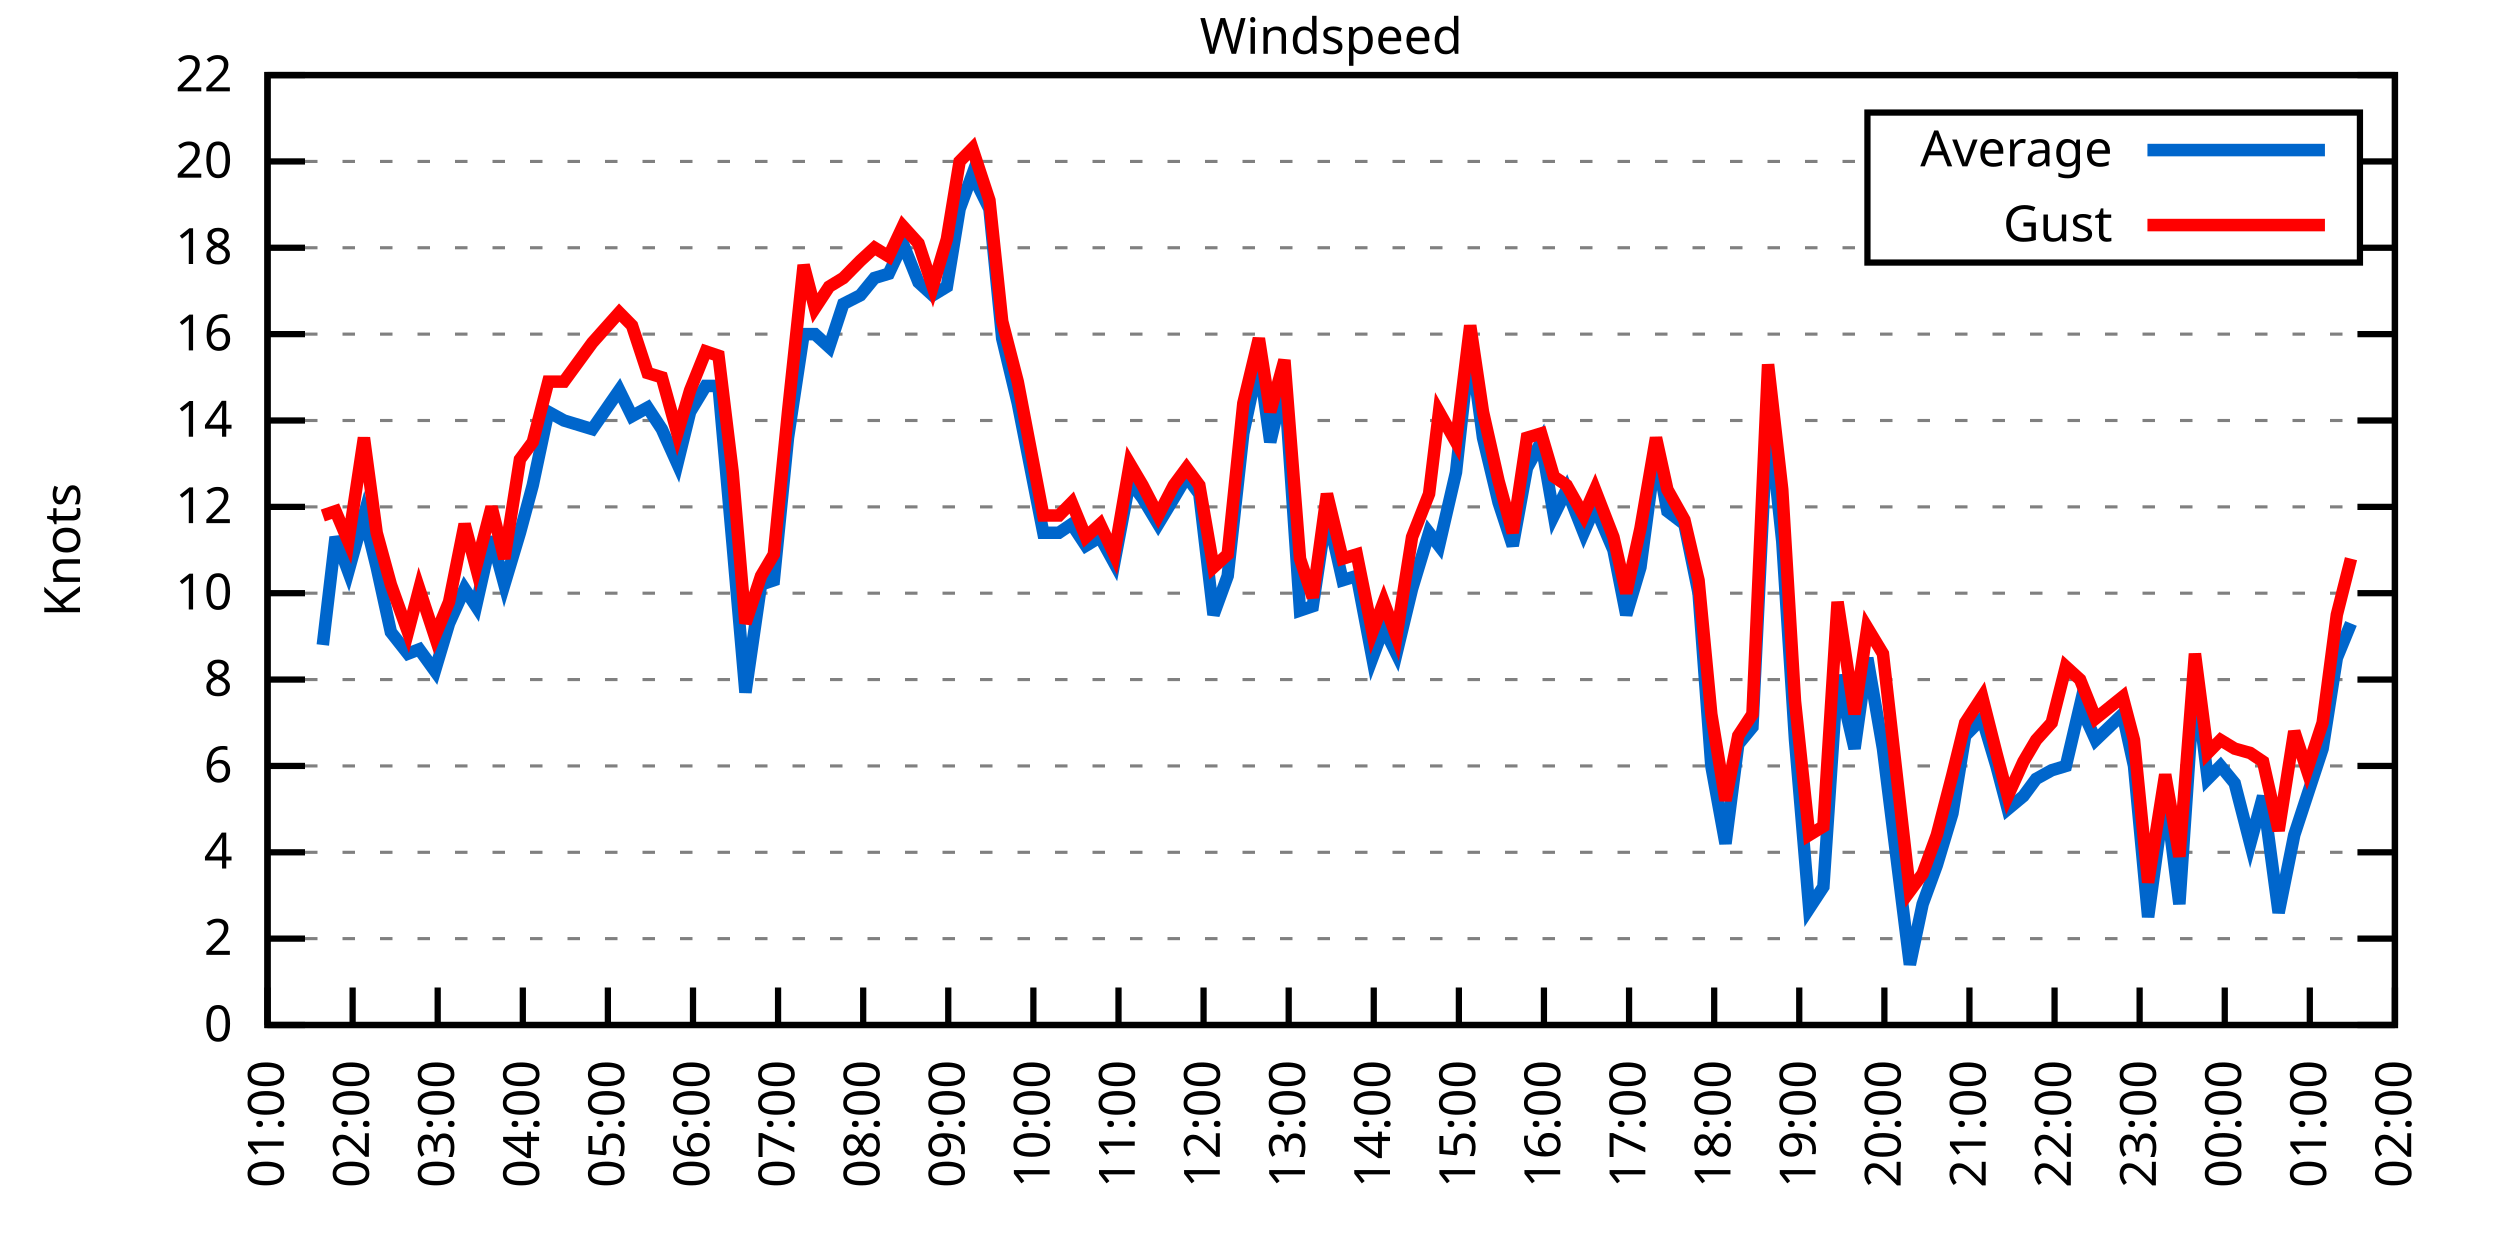
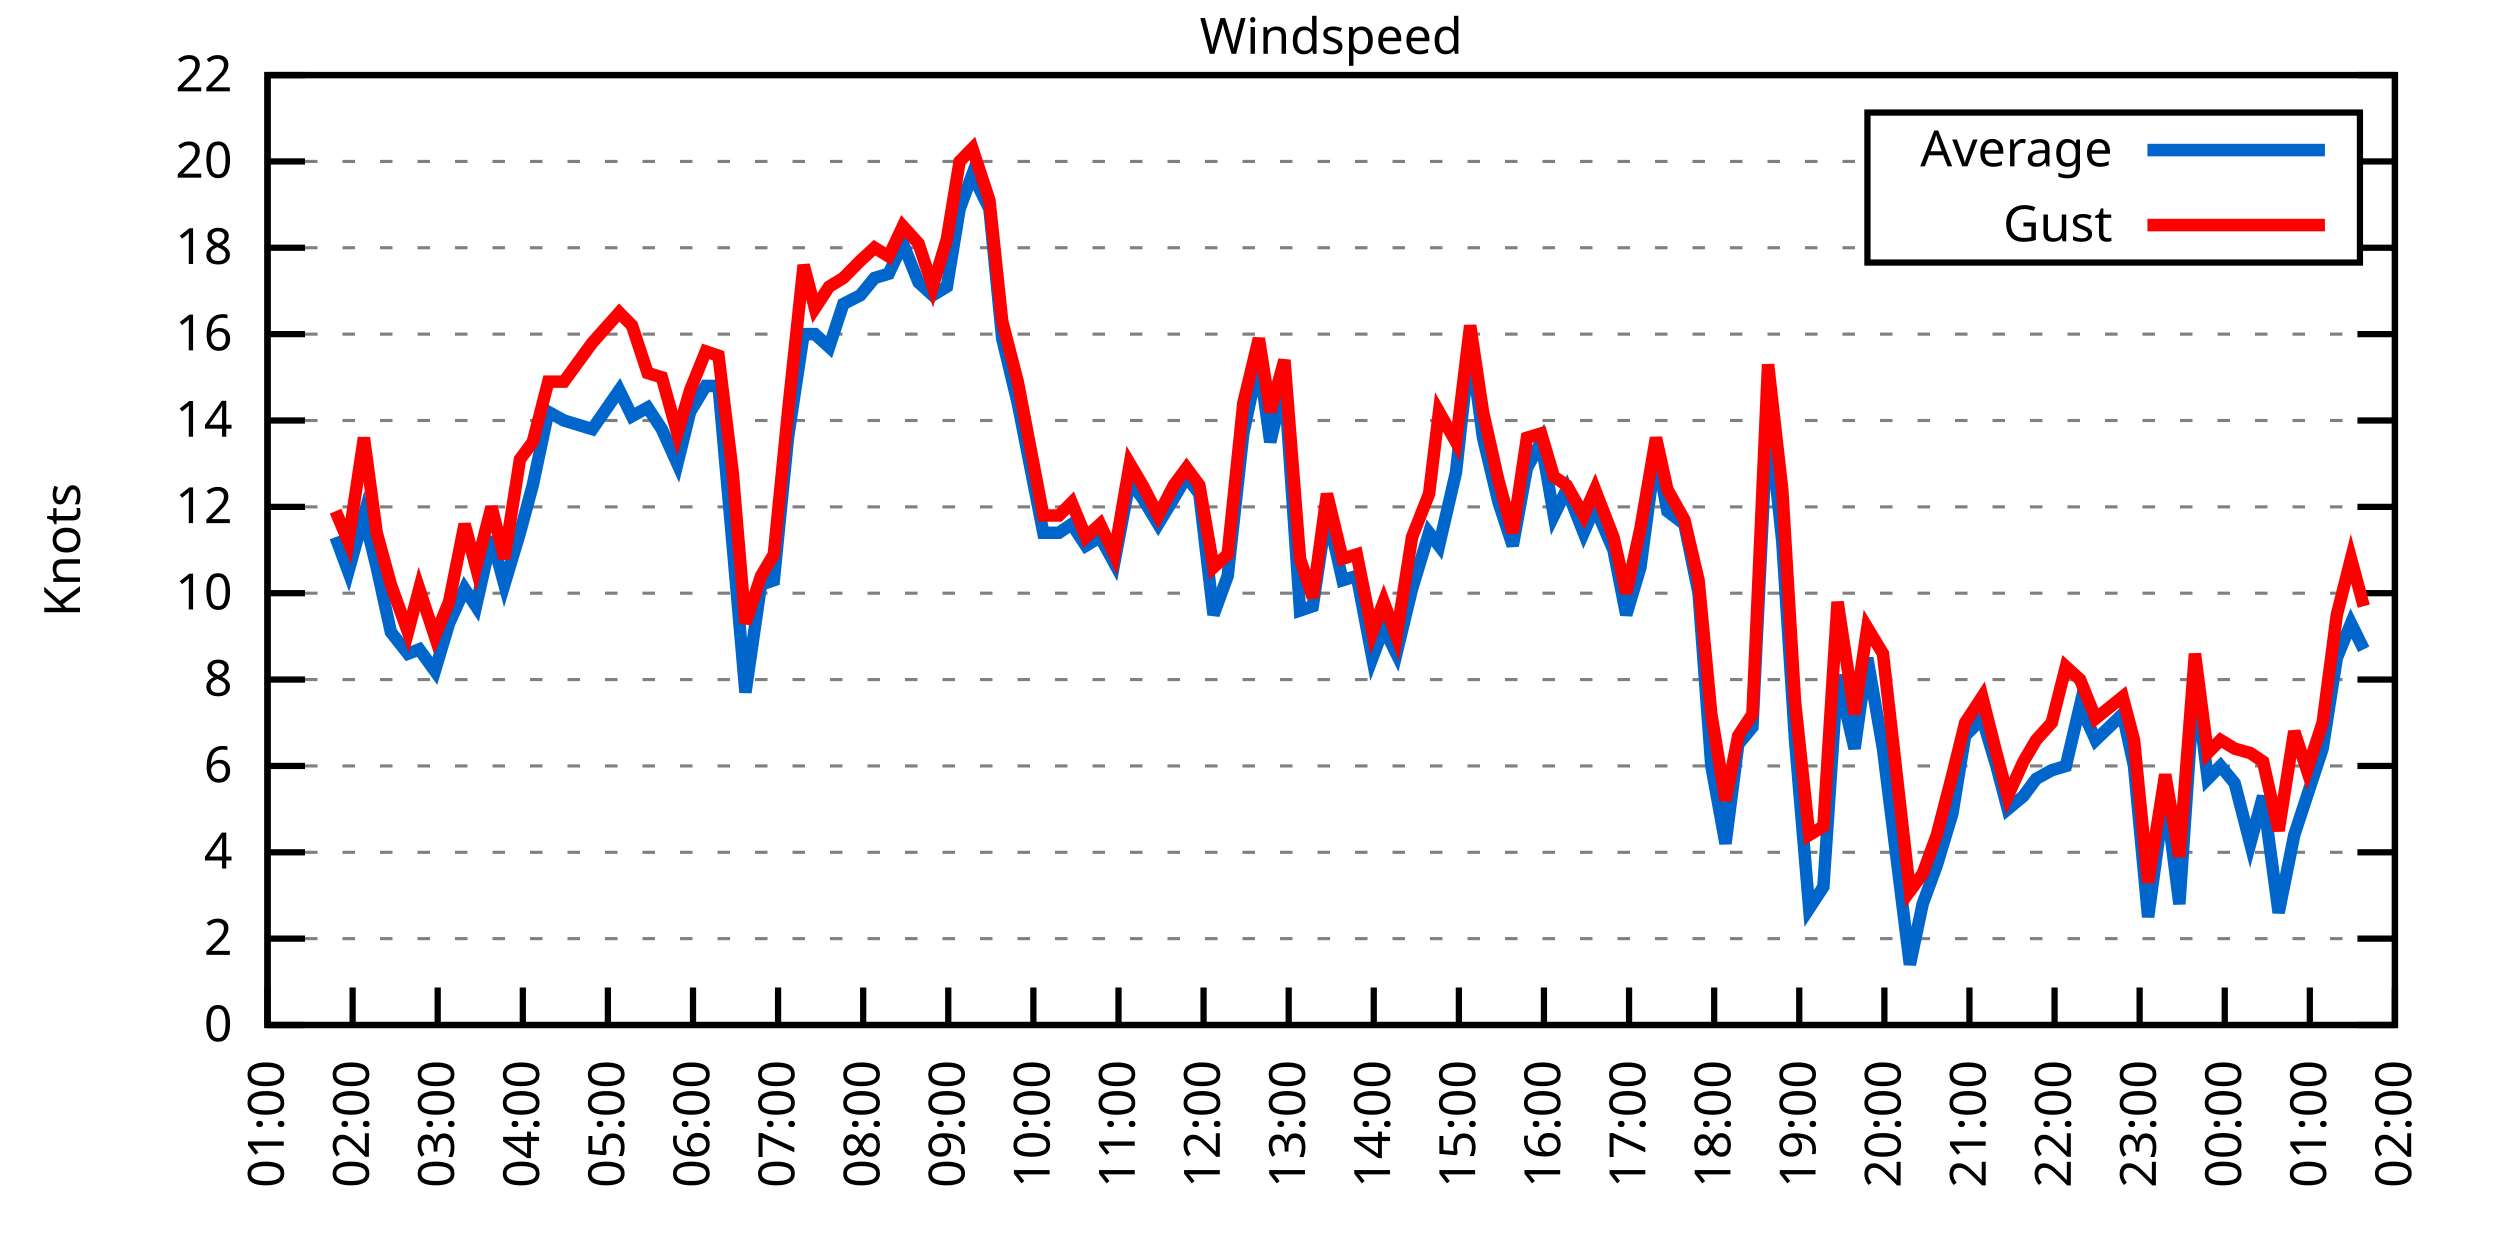
<svg xmlns="http://www.w3.org/2000/svg" xmlns:xlink="http://www.w3.org/1999/xlink" width="400" height="200" viewBox="0 0 400 200">
  <g id="gnuplot_canvas">
    <rect x="0" y="0" width="400" height="200" fill="none" />
    <defs>
      <circle id="gpDot" r="0.5" stroke-width="0.5" stroke="currentColor" />
      <path id="gpPt0" stroke-width="0.333" stroke="currentColor" d="M-1,0 h2 M0,-1 v2" />
      <path id="gpPt1" stroke-width="0.333" stroke="currentColor" d="M-1,-1 L1,1 M1,-1 L-1,1" />
      <path id="gpPt2" stroke-width="0.333" stroke="currentColor" d="M-1,0 L1,0 M0,-1 L0,1 M-1,-1 L1,1 M-1,1 L1,-1" />
      <rect id="gpPt3" stroke-width="0.333" stroke="currentColor" x="-1" y="-1" width="2" height="2" />
      <rect id="gpPt4" stroke-width="0.333" stroke="currentColor" fill="currentColor" x="-1" y="-1" width="2" height="2" />
      <circle id="gpPt5" stroke-width="0.333" stroke="currentColor" cx="0" cy="0" r="1" />
      <use xlink:href="#gpPt5" id="gpPt6" fill="currentColor" stroke="none" />
      <path id="gpPt7" stroke-width="0.333" stroke="currentColor" d="M0,-1.33 L-1.33,0.67 L1.33,0.67 z" />
      <use xlink:href="#gpPt7" id="gpPt8" fill="currentColor" stroke="none" />
      <use xlink:href="#gpPt7" id="gpPt9" stroke="currentColor" transform="rotate(180)" />
      <use xlink:href="#gpPt9" id="gpPt10" fill="currentColor" stroke="none" />
      <use xlink:href="#gpPt3" id="gpPt11" stroke="currentColor" transform="rotate(45)" />
      <use xlink:href="#gpPt11" id="gpPt12" fill="currentColor" stroke="none" />
      <path id="gpPt13" stroke-width="0.333" stroke="currentColor" d="M0,1.330 L1.265,0.411 L0.782,-1.067 L-0.782,-1.076 L-1.265,0.411 z" />
      <use xlink:href="#gpPt13" id="gpPt14" fill="currentColor" stroke="none" />
      <filter id="textbox" filterUnits="objectBoundingBox" x="0" y="0" height="1" width="1">
        <feFlood flood-color="white" flood-opacity="1" result="bgnd" />
        <feComposite in="SourceGraphic" in2="bgnd" operator="atop" />
      </filter>
      <filter id="greybox" filterUnits="objectBoundingBox" x="0" y="0" height="1" width="1">
        <feFlood flood-color="lightgrey" flood-opacity="1" result="grey" />
        <feComposite in="SourceGraphic" in2="grey" operator="atop" />
      </filter>
    </defs>
    <g fill="none" color="white" stroke="currentColor" stroke-width="1.00" stroke-linecap="butt" stroke-linejoin="miter">
</g>
    <g fill="none" color="black" stroke="currentColor" stroke-width="1.00" stroke-linecap="butt" stroke-linejoin="miter">
      <g stroke="none" shape-rendering="crispEdges">
        <polygon fill="rgb(255, 255, 255)" points="42.80,164.00 383.18,164.00 383.18,12.02 42.80,12.02 " />
      </g>
    </g>
    <g fill="none" color="black" stroke="currentColor" stroke-width="1.00" stroke-linecap="butt" stroke-linejoin="miter">
</g>
    <g fill="none" color="black" stroke="black" stroke-width="0.50" stroke-linecap="butt" stroke-linejoin="miter">
</g>
    <g fill="none" color="gray" stroke="currentColor" stroke-width="0.50" stroke-linecap="butt" stroke-linejoin="miter">
      <path stroke="gray" stroke-dasharray="2,4" class="gridline" d="M42.80,164.00 L383.19,164.00  " />
    </g>
    <g fill="none" color="gray" stroke="gray" stroke-width="1.00" stroke-linecap="butt" stroke-linejoin="miter">
</g>
    <g fill="none" color="black" stroke="currentColor" stroke-width="1.00" stroke-linecap="butt" stroke-linejoin="miter">
      <path stroke="black" d="M42.80,164.00 L48.80,164.00 M383.19,164.00 L377.19,164.00  " />
      <g transform="translate(37.20,166.60)" stroke="none" fill="black" font-family="Sans" font-size="8.00" text-anchor="end">
        <text>
          <tspan font-family="Sans"> 0</tspan>
        </text>
      </g>
    </g>
    <g fill="none" color="black" stroke="currentColor" stroke-width="1.00" stroke-linecap="butt" stroke-linejoin="miter">
</g>
    <g fill="none" color="black" stroke="black" stroke-width="0.50" stroke-linecap="butt" stroke-linejoin="miter">
</g>
    <g fill="none" color="gray" stroke="currentColor" stroke-width="0.50" stroke-linecap="butt" stroke-linejoin="miter">
      <path stroke="gray" stroke-dasharray="2,4" class="gridline" d="M42.80,150.18 L383.19,150.18  " />
    </g>
    <g fill="none" color="gray" stroke="gray" stroke-width="1.00" stroke-linecap="butt" stroke-linejoin="miter">
</g>
    <g fill="none" color="black" stroke="currentColor" stroke-width="1.00" stroke-linecap="butt" stroke-linejoin="miter">
      <path stroke="black" d="M42.80,150.18 L48.80,150.18 M383.19,150.18 L377.19,150.18  " />
      <g transform="translate(37.20,152.78)" stroke="none" fill="black" font-family="Sans" font-size="8.00" text-anchor="end">
        <text>
          <tspan font-family="Sans"> 2</tspan>
        </text>
      </g>
    </g>
    <g fill="none" color="black" stroke="currentColor" stroke-width="1.00" stroke-linecap="butt" stroke-linejoin="miter">
</g>
    <g fill="none" color="black" stroke="black" stroke-width="0.50" stroke-linecap="butt" stroke-linejoin="miter">
</g>
    <g fill="none" color="gray" stroke="currentColor" stroke-width="0.50" stroke-linecap="butt" stroke-linejoin="miter">
      <path stroke="gray" stroke-dasharray="2,4" class="gridline" d="M42.80,136.37 L383.19,136.37  " />
    </g>
    <g fill="none" color="gray" stroke="gray" stroke-width="1.00" stroke-linecap="butt" stroke-linejoin="miter">
</g>
    <g fill="none" color="black" stroke="currentColor" stroke-width="1.00" stroke-linecap="butt" stroke-linejoin="miter">
      <path stroke="black" d="M42.80,136.37 L48.80,136.37 M383.19,136.37 L377.19,136.37  " />
      <g transform="translate(37.20,138.97)" stroke="none" fill="black" font-family="Sans" font-size="8.00" text-anchor="end">
        <text>
          <tspan font-family="Sans"> 4</tspan>
        </text>
      </g>
    </g>
    <g fill="none" color="black" stroke="currentColor" stroke-width="1.00" stroke-linecap="butt" stroke-linejoin="miter">
</g>
    <g fill="none" color="black" stroke="black" stroke-width="0.50" stroke-linecap="butt" stroke-linejoin="miter">
</g>
    <g fill="none" color="gray" stroke="currentColor" stroke-width="0.50" stroke-linecap="butt" stroke-linejoin="miter">
      <path stroke="gray" stroke-dasharray="2,4" class="gridline" d="M42.80,122.55 L383.19,122.55  " />
    </g>
    <g fill="none" color="gray" stroke="gray" stroke-width="1.00" stroke-linecap="butt" stroke-linejoin="miter">
</g>
    <g fill="none" color="black" stroke="currentColor" stroke-width="1.00" stroke-linecap="butt" stroke-linejoin="miter">
      <path stroke="black" d="M42.80,122.55 L48.80,122.55 M383.19,122.55 L377.19,122.55  " />
      <g transform="translate(37.20,125.15)" stroke="none" fill="black" font-family="Sans" font-size="8.00" text-anchor="end">
        <text>
          <tspan font-family="Sans"> 6</tspan>
        </text>
      </g>
    </g>
    <g fill="none" color="black" stroke="currentColor" stroke-width="1.00" stroke-linecap="butt" stroke-linejoin="miter">
</g>
    <g fill="none" color="black" stroke="black" stroke-width="0.50" stroke-linecap="butt" stroke-linejoin="miter">
</g>
    <g fill="none" color="gray" stroke="currentColor" stroke-width="0.50" stroke-linecap="butt" stroke-linejoin="miter">
      <path stroke="gray" stroke-dasharray="2,4" class="gridline" d="M42.80,108.73 L383.19,108.73  " />
    </g>
    <g fill="none" color="gray" stroke="gray" stroke-width="1.00" stroke-linecap="butt" stroke-linejoin="miter">
</g>
    <g fill="none" color="black" stroke="currentColor" stroke-width="1.00" stroke-linecap="butt" stroke-linejoin="miter">
      <path stroke="black" d="M42.80,108.73 L48.80,108.73 M383.19,108.73 L377.19,108.73  " />
      <g transform="translate(37.20,111.33)" stroke="none" fill="black" font-family="Sans" font-size="8.00" text-anchor="end">
        <text>
          <tspan font-family="Sans"> 8</tspan>
        </text>
      </g>
    </g>
    <g fill="none" color="black" stroke="currentColor" stroke-width="1.00" stroke-linecap="butt" stroke-linejoin="miter">
</g>
    <g fill="none" color="black" stroke="black" stroke-width="0.50" stroke-linecap="butt" stroke-linejoin="miter">
</g>
    <g fill="none" color="gray" stroke="currentColor" stroke-width="0.50" stroke-linecap="butt" stroke-linejoin="miter">
      <path stroke="gray" stroke-dasharray="2,4" class="gridline" d="M42.80,94.91 L383.19,94.91  " />
    </g>
    <g fill="none" color="gray" stroke="gray" stroke-width="1.00" stroke-linecap="butt" stroke-linejoin="miter">
</g>
    <g fill="none" color="black" stroke="currentColor" stroke-width="1.00" stroke-linecap="butt" stroke-linejoin="miter">
      <path stroke="black" d="M42.80,94.91 L48.80,94.91 M383.19,94.91 L377.19,94.91  " />
      <g transform="translate(37.20,97.51)" stroke="none" fill="black" font-family="Sans" font-size="8.00" text-anchor="end">
        <text>
          <tspan font-family="Sans"> 10</tspan>
        </text>
      </g>
    </g>
    <g fill="none" color="black" stroke="currentColor" stroke-width="1.00" stroke-linecap="butt" stroke-linejoin="miter">
</g>
    <g fill="none" color="black" stroke="black" stroke-width="0.50" stroke-linecap="butt" stroke-linejoin="miter">
</g>
    <g fill="none" color="gray" stroke="currentColor" stroke-width="0.50" stroke-linecap="butt" stroke-linejoin="miter">
      <path stroke="gray" stroke-dasharray="2,4" class="gridline" d="M42.80,81.10 L383.19,81.10  " />
    </g>
    <g fill="none" color="gray" stroke="gray" stroke-width="1.00" stroke-linecap="butt" stroke-linejoin="miter">
</g>
    <g fill="none" color="black" stroke="currentColor" stroke-width="1.00" stroke-linecap="butt" stroke-linejoin="miter">
      <path stroke="black" d="M42.80,81.10 L48.80,81.10 M383.19,81.10 L377.19,81.10  " />
      <g transform="translate(37.20,83.70)" stroke="none" fill="black" font-family="Sans" font-size="8.00" text-anchor="end">
        <text>
          <tspan font-family="Sans"> 12</tspan>
        </text>
      </g>
    </g>
    <g fill="none" color="black" stroke="currentColor" stroke-width="1.00" stroke-linecap="butt" stroke-linejoin="miter">
</g>
    <g fill="none" color="black" stroke="black" stroke-width="0.50" stroke-linecap="butt" stroke-linejoin="miter">
</g>
    <g fill="none" color="gray" stroke="currentColor" stroke-width="0.50" stroke-linecap="butt" stroke-linejoin="miter">
      <path stroke="gray" stroke-dasharray="2,4" class="gridline" d="M42.80,67.28 L383.19,67.28  " />
    </g>
    <g fill="none" color="gray" stroke="gray" stroke-width="1.00" stroke-linecap="butt" stroke-linejoin="miter">
</g>
    <g fill="none" color="black" stroke="currentColor" stroke-width="1.00" stroke-linecap="butt" stroke-linejoin="miter">
      <path stroke="black" d="M42.80,67.28 L48.80,67.28 M383.19,67.28 L377.19,67.28  " />
      <g transform="translate(37.20,69.88)" stroke="none" fill="black" font-family="Sans" font-size="8.00" text-anchor="end">
        <text>
          <tspan font-family="Sans"> 14</tspan>
        </text>
      </g>
    </g>
    <g fill="none" color="black" stroke="currentColor" stroke-width="1.00" stroke-linecap="butt" stroke-linejoin="miter">
</g>
    <g fill="none" color="black" stroke="black" stroke-width="0.50" stroke-linecap="butt" stroke-linejoin="miter">
</g>
    <g fill="none" color="gray" stroke="currentColor" stroke-width="0.50" stroke-linecap="butt" stroke-linejoin="miter">
      <path stroke="gray" stroke-dasharray="2,4" class="gridline" d="M42.80,53.46 L383.19,53.46  " />
    </g>
    <g fill="none" color="gray" stroke="gray" stroke-width="1.00" stroke-linecap="butt" stroke-linejoin="miter">
</g>
    <g fill="none" color="black" stroke="currentColor" stroke-width="1.00" stroke-linecap="butt" stroke-linejoin="miter">
      <path stroke="black" d="M42.80,53.46 L48.80,53.46 M383.19,53.46 L377.19,53.46  " />
      <g transform="translate(37.20,56.06)" stroke="none" fill="black" font-family="Sans" font-size="8.00" text-anchor="end">
        <text>
          <tspan font-family="Sans"> 16</tspan>
        </text>
      </g>
    </g>
    <g fill="none" color="black" stroke="currentColor" stroke-width="1.00" stroke-linecap="butt" stroke-linejoin="miter">
</g>
    <g fill="none" color="black" stroke="black" stroke-width="0.50" stroke-linecap="butt" stroke-linejoin="miter">
</g>
    <g fill="none" color="gray" stroke="currentColor" stroke-width="0.50" stroke-linecap="butt" stroke-linejoin="miter">
      <path stroke="gray" stroke-dasharray="2,4" class="gridline" d="M42.80,39.64 L298.79,39.64 M377.59,39.64 L383.19,39.64  " />
    </g>
    <g fill="none" color="gray" stroke="gray" stroke-width="1.00" stroke-linecap="butt" stroke-linejoin="miter">
</g>
    <g fill="none" color="black" stroke="currentColor" stroke-width="1.00" stroke-linecap="butt" stroke-linejoin="miter">
      <path stroke="black" d="M42.80,39.64 L48.80,39.64 M383.19,39.64 L377.19,39.64  " />
      <g transform="translate(37.20,42.24)" stroke="none" fill="black" font-family="Sans" font-size="8.00" text-anchor="end">
        <text>
          <tspan font-family="Sans"> 18</tspan>
        </text>
      </g>
    </g>
    <g fill="none" color="black" stroke="currentColor" stroke-width="1.00" stroke-linecap="butt" stroke-linejoin="miter">
</g>
    <g fill="none" color="black" stroke="black" stroke-width="0.50" stroke-linecap="butt" stroke-linejoin="miter">
</g>
    <g fill="none" color="gray" stroke="currentColor" stroke-width="0.50" stroke-linecap="butt" stroke-linejoin="miter">
      <path stroke="gray" stroke-dasharray="2,4" class="gridline" d="M42.80,25.83 L298.79,25.83 M377.59,25.83 L383.19,25.83  " />
    </g>
    <g fill="none" color="gray" stroke="gray" stroke-width="1.00" stroke-linecap="butt" stroke-linejoin="miter">
</g>
    <g fill="none" color="black" stroke="currentColor" stroke-width="1.00" stroke-linecap="butt" stroke-linejoin="miter">
      <path stroke="black" d="M42.80,25.83 L48.80,25.83 M383.19,25.83 L377.19,25.83  " />
      <g transform="translate(37.20,28.43)" stroke="none" fill="black" font-family="Sans" font-size="8.00" text-anchor="end">
        <text>
          <tspan font-family="Sans"> 20</tspan>
        </text>
      </g>
    </g>
    <g fill="none" color="black" stroke="currentColor" stroke-width="1.00" stroke-linecap="butt" stroke-linejoin="miter">
</g>
    <g fill="none" color="black" stroke="black" stroke-width="0.50" stroke-linecap="butt" stroke-linejoin="miter">
</g>
    <g fill="none" color="gray" stroke="currentColor" stroke-width="0.50" stroke-linecap="butt" stroke-linejoin="miter">
      <path stroke="gray" stroke-dasharray="2,4" class="gridline" d="M42.80,12.01 L383.19,12.01  " />
    </g>
    <g fill="none" color="gray" stroke="gray" stroke-width="1.00" stroke-linecap="butt" stroke-linejoin="miter">
</g>
    <g fill="none" color="black" stroke="currentColor" stroke-width="1.00" stroke-linecap="butt" stroke-linejoin="miter">
      <path stroke="black" d="M42.80,12.01 L48.80,12.01 M383.19,12.01 L377.19,12.01  " />
      <g transform="translate(37.20,14.61)" stroke="none" fill="black" font-family="Sans" font-size="8.00" text-anchor="end">
        <text>
          <tspan font-family="Sans"> 22</tspan>
        </text>
      </g>
    </g>
    <g fill="none" color="black" stroke="currentColor" stroke-width="1.00" stroke-linecap="butt" stroke-linejoin="miter">
      <path stroke="black" d="M42.80,164.00 L42.80,158.00  " />
      <g transform="translate(45.40,169.60) rotate(270.00)" stroke="none" fill="black" font-family="Sans" font-size="8.00" text-anchor="end">
        <text>
          <tspan font-family="Sans">01:00</tspan>
        </text>
      </g>
    </g>
    <g fill="none" color="black" stroke="currentColor" stroke-width="1.00" stroke-linecap="butt" stroke-linejoin="miter">
      <path stroke="black" d="M56.42,164.00 L56.42,158.00  " />
      <g transform="translate(59.02,169.60) rotate(270.00)" stroke="none" fill="black" font-family="Sans" font-size="8.00" text-anchor="end">
        <text>
          <tspan font-family="Sans">02:00</tspan>
        </text>
      </g>
    </g>
    <g fill="none" color="black" stroke="currentColor" stroke-width="1.00" stroke-linecap="butt" stroke-linejoin="miter">
      <path stroke="black" d="M70.03,164.00 L70.03,158.00  " />
      <g transform="translate(72.63,169.60) rotate(270.00)" stroke="none" fill="black" font-family="Sans" font-size="8.00" text-anchor="end">
        <text>
          <tspan font-family="Sans">03:00</tspan>
        </text>
      </g>
    </g>
    <g fill="none" color="black" stroke="currentColor" stroke-width="1.00" stroke-linecap="butt" stroke-linejoin="miter">
      <path stroke="black" d="M83.65,164.00 L83.65,158.00  " />
      <g transform="translate(86.25,169.60) rotate(270.00)" stroke="none" fill="black" font-family="Sans" font-size="8.00" text-anchor="end">
        <text>
          <tspan font-family="Sans">04:00</tspan>
        </text>
      </g>
    </g>
    <g fill="none" color="black" stroke="currentColor" stroke-width="1.00" stroke-linecap="butt" stroke-linejoin="miter">
      <path stroke="black" d="M97.26,164.00 L97.26,158.00  " />
      <g transform="translate(99.86,169.60) rotate(270.00)" stroke="none" fill="black" font-family="Sans" font-size="8.00" text-anchor="end">
        <text>
          <tspan font-family="Sans">05:00</tspan>
        </text>
      </g>
    </g>
    <g fill="none" color="black" stroke="currentColor" stroke-width="1.00" stroke-linecap="butt" stroke-linejoin="miter">
      <path stroke="black" d="M110.88,164.00 L110.88,158.00  " />
      <g transform="translate(113.48,169.60) rotate(270.00)" stroke="none" fill="black" font-family="Sans" font-size="8.00" text-anchor="end">
        <text>
          <tspan font-family="Sans">06:00</tspan>
        </text>
      </g>
    </g>
    <g fill="none" color="black" stroke="currentColor" stroke-width="1.00" stroke-linecap="butt" stroke-linejoin="miter">
      <path stroke="black" d="M124.49,164.00 L124.49,158.00  " />
      <g transform="translate(127.09,169.60) rotate(270.00)" stroke="none" fill="black" font-family="Sans" font-size="8.00" text-anchor="end">
        <text>
          <tspan font-family="Sans">07:00</tspan>
        </text>
      </g>
    </g>
    <g fill="none" color="black" stroke="currentColor" stroke-width="1.00" stroke-linecap="butt" stroke-linejoin="miter">
      <path stroke="black" d="M138.11,164.00 L138.11,158.00  " />
      <g transform="translate(140.71,169.60) rotate(270.00)" stroke="none" fill="black" font-family="Sans" font-size="8.00" text-anchor="end">
        <text>
          <tspan font-family="Sans">08:00</tspan>
        </text>
      </g>
    </g>
    <g fill="none" color="black" stroke="currentColor" stroke-width="1.00" stroke-linecap="butt" stroke-linejoin="miter">
      <path stroke="black" d="M151.72,164.00 L151.72,158.00  " />
      <g transform="translate(154.32,169.60) rotate(270.00)" stroke="none" fill="black" font-family="Sans" font-size="8.00" text-anchor="end">
        <text>
          <tspan font-family="Sans">09:00</tspan>
        </text>
      </g>
    </g>
    <g fill="none" color="black" stroke="currentColor" stroke-width="1.00" stroke-linecap="butt" stroke-linejoin="miter">
      <path stroke="black" d="M165.34,164.00 L165.34,158.00  " />
      <g transform="translate(167.94,169.60) rotate(270.00)" stroke="none" fill="black" font-family="Sans" font-size="8.00" text-anchor="end">
        <text>
          <tspan font-family="Sans">10:00</tspan>
        </text>
      </g>
    </g>
    <g fill="none" color="black" stroke="currentColor" stroke-width="1.00" stroke-linecap="butt" stroke-linejoin="miter">
      <path stroke="black" d="M178.96,164.00 L178.96,158.00  " />
      <g transform="translate(181.56,169.60) rotate(270.00)" stroke="none" fill="black" font-family="Sans" font-size="8.00" text-anchor="end">
        <text>
          <tspan font-family="Sans">11:00</tspan>
        </text>
      </g>
    </g>
    <g fill="none" color="black" stroke="currentColor" stroke-width="1.00" stroke-linecap="butt" stroke-linejoin="miter">
      <path stroke="black" d="M192.57,164.00 L192.57,158.00  " />
      <g transform="translate(195.17,169.60) rotate(270.00)" stroke="none" fill="black" font-family="Sans" font-size="8.00" text-anchor="end">
        <text>
          <tspan font-family="Sans">12:00</tspan>
        </text>
      </g>
    </g>
    <g fill="none" color="black" stroke="currentColor" stroke-width="1.00" stroke-linecap="butt" stroke-linejoin="miter">
      <path stroke="black" d="M206.19,164.00 L206.19,158.00  " />
      <g transform="translate(208.79,169.60) rotate(270.00)" stroke="none" fill="black" font-family="Sans" font-size="8.00" text-anchor="end">
        <text>
          <tspan font-family="Sans">13:00</tspan>
        </text>
      </g>
    </g>
    <g fill="none" color="black" stroke="currentColor" stroke-width="1.00" stroke-linecap="butt" stroke-linejoin="miter">
      <path stroke="black" d="M219.80,164.00 L219.80,158.00  " />
      <g transform="translate(222.40,169.60) rotate(270.00)" stroke="none" fill="black" font-family="Sans" font-size="8.00" text-anchor="end">
        <text>
          <tspan font-family="Sans">14:00</tspan>
        </text>
      </g>
    </g>
    <g fill="none" color="black" stroke="currentColor" stroke-width="1.00" stroke-linecap="butt" stroke-linejoin="miter">
      <path stroke="black" d="M233.42,164.00 L233.42,158.00  " />
      <g transform="translate(236.02,169.60) rotate(270.00)" stroke="none" fill="black" font-family="Sans" font-size="8.00" text-anchor="end">
        <text>
          <tspan font-family="Sans">15:00</tspan>
        </text>
      </g>
    </g>
    <g fill="none" color="black" stroke="currentColor" stroke-width="1.00" stroke-linecap="butt" stroke-linejoin="miter">
      <path stroke="black" d="M247.03,164.00 L247.03,158.00  " />
      <g transform="translate(249.63,169.60) rotate(270.00)" stroke="none" fill="black" font-family="Sans" font-size="8.00" text-anchor="end">
        <text>
          <tspan font-family="Sans">16:00</tspan>
        </text>
      </g>
    </g>
    <g fill="none" color="black" stroke="currentColor" stroke-width="1.00" stroke-linecap="butt" stroke-linejoin="miter">
      <path stroke="black" d="M260.65,164.00 L260.65,158.00  " />
      <g transform="translate(263.25,169.60) rotate(270.00)" stroke="none" fill="black" font-family="Sans" font-size="8.00" text-anchor="end">
        <text>
          <tspan font-family="Sans">17:00</tspan>
        </text>
      </g>
    </g>
    <g fill="none" color="black" stroke="currentColor" stroke-width="1.00" stroke-linecap="butt" stroke-linejoin="miter">
      <path stroke="black" d="M274.27,164.00 L274.27,158.00  " />
      <g transform="translate(276.87,169.60) rotate(270.00)" stroke="none" fill="black" font-family="Sans" font-size="8.00" text-anchor="end">
        <text>
          <tspan font-family="Sans">18:00</tspan>
        </text>
      </g>
    </g>
    <g fill="none" color="black" stroke="currentColor" stroke-width="1.00" stroke-linecap="butt" stroke-linejoin="miter">
      <path stroke="black" d="M287.88,164.00 L287.88,158.00  " />
      <g transform="translate(290.48,169.60) rotate(270.00)" stroke="none" fill="black" font-family="Sans" font-size="8.00" text-anchor="end">
        <text>
          <tspan font-family="Sans">19:00</tspan>
        </text>
      </g>
    </g>
    <g fill="none" color="black" stroke="currentColor" stroke-width="1.00" stroke-linecap="butt" stroke-linejoin="miter">
      <path stroke="black" d="M301.50,164.00 L301.50,158.00  " />
      <g transform="translate(304.10,169.60) rotate(270.00)" stroke="none" fill="black" font-family="Sans" font-size="8.00" text-anchor="end">
        <text>
          <tspan font-family="Sans">20:00</tspan>
        </text>
      </g>
    </g>
    <g fill="none" color="black" stroke="currentColor" stroke-width="1.00" stroke-linecap="butt" stroke-linejoin="miter">
      <path stroke="black" d="M315.11,164.00 L315.11,158.00  " />
      <g transform="translate(317.71,169.60) rotate(270.00)" stroke="none" fill="black" font-family="Sans" font-size="8.00" text-anchor="end">
        <text>
          <tspan font-family="Sans">21:00</tspan>
        </text>
      </g>
    </g>
    <g fill="none" color="black" stroke="currentColor" stroke-width="1.00" stroke-linecap="butt" stroke-linejoin="miter">
      <path stroke="black" d="M328.73,164.00 L328.73,158.00  " />
      <g transform="translate(331.33,169.60) rotate(270.00)" stroke="none" fill="black" font-family="Sans" font-size="8.00" text-anchor="end">
        <text>
          <tspan font-family="Sans">22:00</tspan>
        </text>
      </g>
    </g>
    <g fill="none" color="black" stroke="currentColor" stroke-width="1.00" stroke-linecap="butt" stroke-linejoin="miter">
      <path stroke="black" d="M342.34,164.00 L342.34,158.00  " />
      <g transform="translate(344.94,169.60) rotate(270.00)" stroke="none" fill="black" font-family="Sans" font-size="8.00" text-anchor="end">
        <text>
          <tspan font-family="Sans">23:00</tspan>
        </text>
      </g>
    </g>
    <g fill="none" color="black" stroke="currentColor" stroke-width="1.00" stroke-linecap="butt" stroke-linejoin="miter">
      <path stroke="black" d="M355.96,164.00 L355.96,158.00  " />
      <g transform="translate(358.56,169.60) rotate(270.00)" stroke="none" fill="black" font-family="Sans" font-size="8.00" text-anchor="end">
        <text>
          <tspan font-family="Sans">00:00</tspan>
        </text>
      </g>
    </g>
    <g fill="none" color="black" stroke="currentColor" stroke-width="1.00" stroke-linecap="butt" stroke-linejoin="miter">
      <path stroke="black" d="M369.57,164.00 L369.57,158.00  " />
      <g transform="translate(372.17,169.60) rotate(270.00)" stroke="none" fill="black" font-family="Sans" font-size="8.00" text-anchor="end">
        <text>
          <tspan font-family="Sans">01:00</tspan>
        </text>
      </g>
    </g>
    <g fill="none" color="black" stroke="currentColor" stroke-width="1.00" stroke-linecap="butt" stroke-linejoin="miter">
      <path stroke="black" d="M383.19,164.00 L383.19,158.00  " />
      <g transform="translate(385.79,169.60) rotate(270.00)" stroke="none" fill="black" font-family="Sans" font-size="8.00" text-anchor="end">
        <text>
          <tspan font-family="Sans">02:00</tspan>
        </text>
      </g>
    </g>
    <g fill="none" color="black" stroke="currentColor" stroke-width="1.00" stroke-linecap="butt" stroke-linejoin="miter">
</g>
    <g fill="none" color="black" stroke="currentColor" stroke-width="1.00" stroke-linecap="butt" stroke-linejoin="miter">
      <path stroke="black" d="M42.80,12.01 L42.80,164.00 L383.19,164.00 L383.19,12.01 L42.80,12.01 Z  " />
    </g>
    <g fill="none" color="black" stroke="currentColor" stroke-width="1.00" stroke-linecap="butt" stroke-linejoin="miter">
</g>
    <g fill="none" color="black" stroke="currentColor" stroke-width="1.00" stroke-linecap="butt" stroke-linejoin="miter">
      <path stroke="black" d="M298.79,42.01 L298.79,18.01 L377.59,18.01 L377.59,42.01 L298.79,42.01 Z  " />
    </g>
    <g id="Windspeed_plot_1">
      <g fill="none" color="white" stroke="black" stroke-width="2.00" stroke-linecap="butt" stroke-linejoin="miter">
</g>
      <g fill="none" color="black" stroke="currentColor" stroke-width="2.00" stroke-linecap="butt" stroke-linejoin="miter">
        <g transform="translate(337.99,26.61)" stroke="none" fill="black" font-family="Sans" font-size="8.00" text-anchor="end">
          <text>
            <tspan font-family="Sans">Average</tspan>
          </text>
        </g>
      </g>
      <g fill="none" color="black" stroke="currentColor" stroke-width="2.00" stroke-linecap="butt" stroke-linejoin="miter">
-         <path stroke="rgb(  0, 102, 204)" d="M343.59,24.01 L371.99,24.01 M51.65,103.20 L53.69,85.93 L55.73,91.46 L58.23,82.48 L60.27,90.77 L62.54,101.13   L65.27,104.59 L67.08,103.89 L69.58,107.35 L71.85,99.75 L74.34,94.22 L76.16,96.99 L78.65,85.93 L80.70,93.53   L83.19,85.24 L85.24,77.64 L87.73,65.90 L90.23,67.28 L94.77,68.66 L99.08,62.44 L101.12,66.59 L103.62,65.21   L105.89,68.66 L108.38,74.19 L110.42,65.90 L112.92,61.75 L114.96,61.75 L117.23,87.31 L119.27,110.80 L121.77,93.53   L123.81,92.84 L126.08,70.04 L128.58,53.46 L130.39,53.46 L132.66,55.53 L134.93,48.63 L137.66,47.24 L139.92,44.48   L142.19,43.79 L144.46,38.95 L146.96,45.17 L149.23,47.24 L151.50,45.86 L153.54,33.43 L155.58,27.90 L158.31,33.43   L160.35,54.15 L162.84,64.52 L166.93,85.24 L169.43,85.24 L171.47,83.86 L173.74,87.31 L176.01,85.93 L178.28,90.08   L180.77,76.95 L182.81,79.71 L185.31,83.86 L187.81,79.71 L189.85,76.26 L191.89,79.02 L194.16,98.37 L196.43,92.15   L198.93,69.35 L201.42,57.61 L203.24,70.73 L205.51,61.06 L208.00,97.68 L210.04,96.99 L212.31,81.79 L214.81,92.84   L217.08,92.15 L219.58,105.28 L221.39,100.44 L223.43,104.59 L225.93,94.22 L228.65,85.24 L230.24,87.31 L232.96,75.57   L235.23,54.84 L237.28,70.04 L239.77,80.41 L242.04,87.31 L244.31,74.88 L246.58,70.73 L248.62,82.48 L250.66,78.33   L253.39,85.24 L255.20,81.10 L258.15,88.00 L260.20,98.37 L262.47,90.77 L264.96,72.12 L266.78,81.79 L269.50,83.86   L271.77,94.91 L273.81,122.55 L276.08,134.98 L278.12,119.09 L280.39,116.33 L282.89,65.21 L285.16,86.62 L287.20,118.40   L289.47,145.35 L291.74,141.89 L294.01,108.04 L296.73,119.78 L298.77,105.28 L301.27,119.78 L305.58,154.33 L307.62,144.66   L309.89,138.44 L312.39,130.15 L314.43,117.71 L317.15,114.95 L319.42,122.55 L321.24,129.46 L323.74,127.38 L325.78,124.62   L328.27,123.24 L330.54,122.55 L332.81,112.88 L335.31,118.40 L339.62,114.26 L341.44,122.55 L343.70,146.73 L346.43,126.69   L348.70,144.66 L351.19,108.04 L353.24,124.62 L355.28,122.55 L357.55,125.31 L360.04,134.98 L362.09,127.38 L364.58,146.04   L367.08,133.60 L369.12,127.38 L371.62,119.78 L373.89,105.28 L376.16,99.75  " />
+         <path stroke="rgb(  0, 102, 204)" d="M343.59,24.01 L371.99,24.01 M53.69,85.93 L55.73,91.46 L58.23,82.48 L60.27,90.77 L62.54,101.13 L65.27,104.59   L67.08,103.89 L69.58,107.35 L71.85,99.75 L74.34,94.22 L76.16,96.99 L78.65,85.93 L80.70,93.53 L83.19,85.24   L85.24,77.64 L87.73,65.90 L90.23,67.28 L94.77,68.66 L99.08,62.44 L101.12,66.59 L103.62,65.21 L105.89,68.66   L108.38,74.19 L110.42,65.90 L112.92,61.75 L114.96,61.75 L117.23,87.31 L119.27,110.80 L121.77,93.53 L123.81,92.84   L126.08,70.04 L128.58,53.46 L130.39,53.46 L132.66,55.53 L134.93,48.63 L137.66,47.24 L139.92,44.48 L142.19,43.79   L144.46,38.95 L146.96,45.17 L149.23,47.24 L151.50,45.86 L153.54,33.43 L155.58,27.90 L158.31,33.43 L160.35,54.15   L162.84,64.52 L166.93,85.24 L169.43,85.24 L171.47,83.86 L173.74,87.31 L176.01,85.93 L178.28,90.08 L180.77,76.95   L182.81,79.71 L185.31,83.86 L187.81,79.71 L189.85,76.26 L191.89,79.02 L194.16,98.37 L196.43,92.15 L198.93,69.35   L201.42,57.61 L203.24,70.73 L205.51,61.06 L208.00,97.68 L210.04,96.99 L212.31,81.79 L214.81,92.84 L217.08,92.15   L219.58,105.28 L221.39,100.44 L223.43,104.59 L225.93,94.22 L228.65,85.24 L230.24,87.31 L232.96,75.57 L235.23,54.84   L237.28,70.04 L239.77,80.41 L242.04,87.31 L244.31,74.88 L246.58,70.73 L248.62,82.48 L250.66,78.33 L253.39,85.24   L255.20,81.10 L258.15,88.00 L260.20,98.37 L262.47,90.77 L264.96,72.12 L266.78,81.79 L269.50,83.86 L271.77,94.91   L273.81,122.55 L276.08,134.98 L278.12,119.09 L280.39,116.33 L282.89,65.21 L285.16,86.62 L287.20,118.40 L289.47,145.35   L291.74,141.89 L294.01,108.04 L296.73,119.78 L298.77,105.28 L301.27,119.78 L305.58,154.33 L307.62,144.66 L309.89,138.44   L312.39,130.15 L314.43,117.71 L317.15,114.95 L319.42,122.55 L321.24,129.46 L323.74,127.38 L325.78,124.62 L328.27,123.24   L330.54,122.55 L332.81,112.88 L335.31,118.40 L339.62,114.26 L341.44,122.55 L343.70,146.73 L346.43,126.69 L348.70,144.66   L351.19,108.04 L353.24,124.62 L355.28,122.55 L357.55,125.31 L360.04,134.98 L362.09,127.38 L364.58,146.04 L367.08,133.60   L369.12,127.38 L371.62,119.78 L373.89,105.28 L376.16,99.75 L378.20,103.89  " />
      </g>
    </g>
    <g id="Windspeed_plot_2">
      <g fill="none" color="black" stroke="currentColor" stroke-width="2.00" stroke-linecap="butt" stroke-linejoin="miter">
        <g transform="translate(337.99,38.61)" stroke="none" fill="black" font-family="Sans" font-size="8.00" text-anchor="end">
          <text>
            <tspan font-family="Sans">Gust</tspan>
          </text>
        </g>
      </g>
      <g fill="none" color="black" stroke="currentColor" stroke-width="2.00" stroke-linecap="butt" stroke-linejoin="miter">
-         <path stroke="rgb(255,   0,   0)" d="M343.59,36.01 L371.99,36.01 M51.65,82.48 L53.69,81.79 L55.73,86.62 L58.23,70.04 L60.27,85.24 L62.54,93.53   L65.27,101.13 L67.08,94.22 L69.58,101.82 L71.85,96.30 L74.34,83.86 L76.16,90.77 L78.65,81.10 L80.70,89.39   L83.19,73.50 L85.24,70.73 L87.73,61.06 L90.23,61.06 L94.77,54.84 L99.08,50.01 L101.12,52.08 L103.62,59.68   L105.89,60.37 L108.38,69.35 L110.42,62.44 L112.92,56.23 L114.96,56.92 L117.23,75.57 L119.27,99.75 L121.77,92.15   L123.81,88.70 L126.08,65.90 L128.58,42.41 L130.39,49.32 L132.66,45.86 L134.93,44.48 L137.66,41.72 L139.92,39.64   L142.19,41.03 L144.46,36.19 L146.96,38.95 L149.23,45.86 L151.50,38.26 L153.54,25.83 L155.58,23.75 L158.31,32.05   L160.35,51.39 L162.84,61.06 L166.93,82.48 L169.43,82.48 L171.47,80.41 L173.74,85.93 L176.01,83.86 L178.28,88.70   L180.77,74.19 L182.81,77.64 L185.31,82.48 L187.81,77.64 L189.85,74.88 L191.89,77.64 L194.16,90.77 L196.43,88.70   L198.93,64.52 L201.42,54.15 L203.24,65.90 L205.51,57.61 L208.00,89.39 L210.04,95.60 L212.31,79.02 L214.81,89.39   L217.08,88.70 L219.58,101.13 L221.39,96.30 L223.43,101.82 L225.93,85.93 L228.65,79.02 L230.24,65.90 L232.96,70.73   L235.23,52.08 L237.28,65.90 L239.77,76.95 L242.04,85.24 L244.31,70.04 L246.58,69.35 L248.62,76.26 L250.66,77.64   L253.39,82.48 L255.20,78.33 L258.15,85.93 L260.20,94.91 L262.47,84.55 L264.96,70.04 L266.78,78.33 L269.50,83.17   L271.77,92.84 L273.81,114.26 L276.08,128.08 L278.12,117.71 L280.39,114.26 L282.89,58.30 L285.16,78.33 L287.20,112.19   L289.47,133.60 L291.74,132.22 L294.01,96.30 L296.73,114.26 L298.77,100.44 L301.27,104.59 L305.58,142.58 L307.62,139.82   L309.89,133.60 L312.39,123.93 L314.43,115.64 L317.15,111.49 L319.42,120.48 L321.24,127.38 L323.74,121.86 L325.78,118.40   L328.27,115.64 L330.54,106.66 L332.81,108.73 L335.31,114.95 L339.62,111.49 L341.44,118.40 L343.70,141.20 L346.43,123.93   L348.70,137.06 L351.19,104.59 L353.24,120.48 L355.28,118.40 L357.55,119.78 L360.04,120.48 L362.09,121.86 L364.58,132.91   L367.08,117.02 L369.12,123.24 L371.62,115.64 L373.89,98.37 L376.16,89.39  " />
+         <path stroke="rgb(255,   0,   0)" d="M343.59,36.01 L371.99,36.01 M53.69,81.79 L55.73,86.62 L58.23,70.04 L60.27,85.24 L62.54,93.53 L65.27,101.13   L67.08,94.22 L69.58,101.82 L71.85,96.30 L74.34,83.86 L76.16,90.77 L78.65,81.10 L80.70,89.39 L83.19,73.50   L85.24,70.73 L87.73,61.06 L90.23,61.06 L94.77,54.84 L99.08,50.01 L101.12,52.08 L103.62,59.68 L105.89,60.37   L108.38,69.35 L110.42,62.44 L112.92,56.23 L114.96,56.92 L117.23,75.57 L119.27,99.75 L121.77,92.15 L123.81,88.70   L126.08,65.90 L128.58,42.41 L130.39,49.32 L132.66,45.86 L134.93,44.48 L137.66,41.72 L139.92,39.64 L142.19,41.03   L144.46,36.19 L146.96,38.95 L149.23,45.86 L151.50,38.26 L153.54,25.83 L155.58,23.75 L158.31,32.05 L160.35,51.39   L162.84,61.06 L166.93,82.48 L169.43,82.48 L171.47,80.41 L173.74,85.93 L176.01,83.86 L178.28,88.70 L180.77,74.19   L182.81,77.64 L185.31,82.48 L187.81,77.64 L189.85,74.88 L191.89,77.64 L194.16,90.77 L196.43,88.70 L198.93,64.52   L201.42,54.15 L203.24,65.90 L205.51,57.61 L208.00,89.39 L210.04,95.60 L212.31,79.02 L214.81,89.39 L217.08,88.70   L219.58,101.13 L221.39,96.30 L223.43,101.82 L225.93,85.93 L228.65,79.02 L230.24,65.90 L232.96,70.73 L235.23,52.08   L237.28,65.90 L239.77,76.95 L242.04,85.24 L244.31,70.04 L246.58,69.35 L248.62,76.26 L250.66,77.64 L253.39,82.48   L255.20,78.33 L258.15,85.93 L260.20,94.91 L262.47,84.55 L264.96,70.04 L266.78,78.33 L269.50,83.17 L271.77,92.84   L273.81,114.26 L276.08,128.08 L278.12,117.71 L280.39,114.26 L282.89,58.30 L285.16,78.33 L287.20,112.19 L289.47,133.60   L291.74,132.22 L294.01,96.30 L296.73,114.26 L298.77,100.44 L301.27,104.59 L305.58,142.58 L307.62,139.82 L309.89,133.60   L312.39,123.93 L314.43,115.64 L317.15,111.49 L319.42,120.48 L321.24,127.38 L323.74,121.86 L325.78,118.40 L328.27,115.64   L330.54,106.66 L332.81,108.73 L335.31,114.95 L339.62,111.49 L341.44,118.40 L343.70,141.20 L346.43,123.93 L348.70,137.06   L351.19,104.59 L353.24,120.48 L355.28,118.40 L357.55,119.78 L360.04,120.48 L362.09,121.86 L364.58,132.91 L367.08,117.02   L369.12,123.24 L371.62,115.64 L373.89,98.37 L376.16,89.39 L378.20,96.99  " />
      </g>
    </g>
    <g fill="none" color="black" stroke="currentColor" stroke-width="2.00" stroke-linecap="butt" stroke-linejoin="miter">
</g>
    <g fill="none" color="black" stroke="black" stroke-width="1.00" stroke-linecap="butt" stroke-linejoin="miter">
</g>
    <g fill="none" color="black" stroke="currentColor" stroke-width="1.00" stroke-linecap="butt" stroke-linejoin="miter">
      <path stroke="black" d="M42.80,12.01 L42.80,164.00 L383.19,164.00 L383.19,12.01 L42.80,12.01 Z  " />
      <g transform="translate(12.80,88.01) rotate(270.00)" stroke="none" fill="black" font-family="Sans" font-size="8.00" text-anchor="middle">
        <text>
          <tspan font-family="Sans">Knots</tspan>
        </text>
      </g>
    </g>
    <g fill="none" color="black" stroke="currentColor" stroke-width="1.00" stroke-linecap="butt" stroke-linejoin="miter">
</g>
    <g fill="none" color="black" stroke="currentColor" stroke-width="1.00" stroke-linecap="butt" stroke-linejoin="miter">
      <g transform="translate(212.99,8.61)" stroke="none" fill="black" font-family="Sans" font-size="8.00" text-anchor="middle">
        <text>
          <tspan font-family="Sans">Windspeed</tspan>
        </text>
      </g>
    </g>
    <g fill="none" color="black" stroke="currentColor" stroke-width="1.00" stroke-linecap="butt" stroke-linejoin="miter">
</g>
  </g>
</svg>
